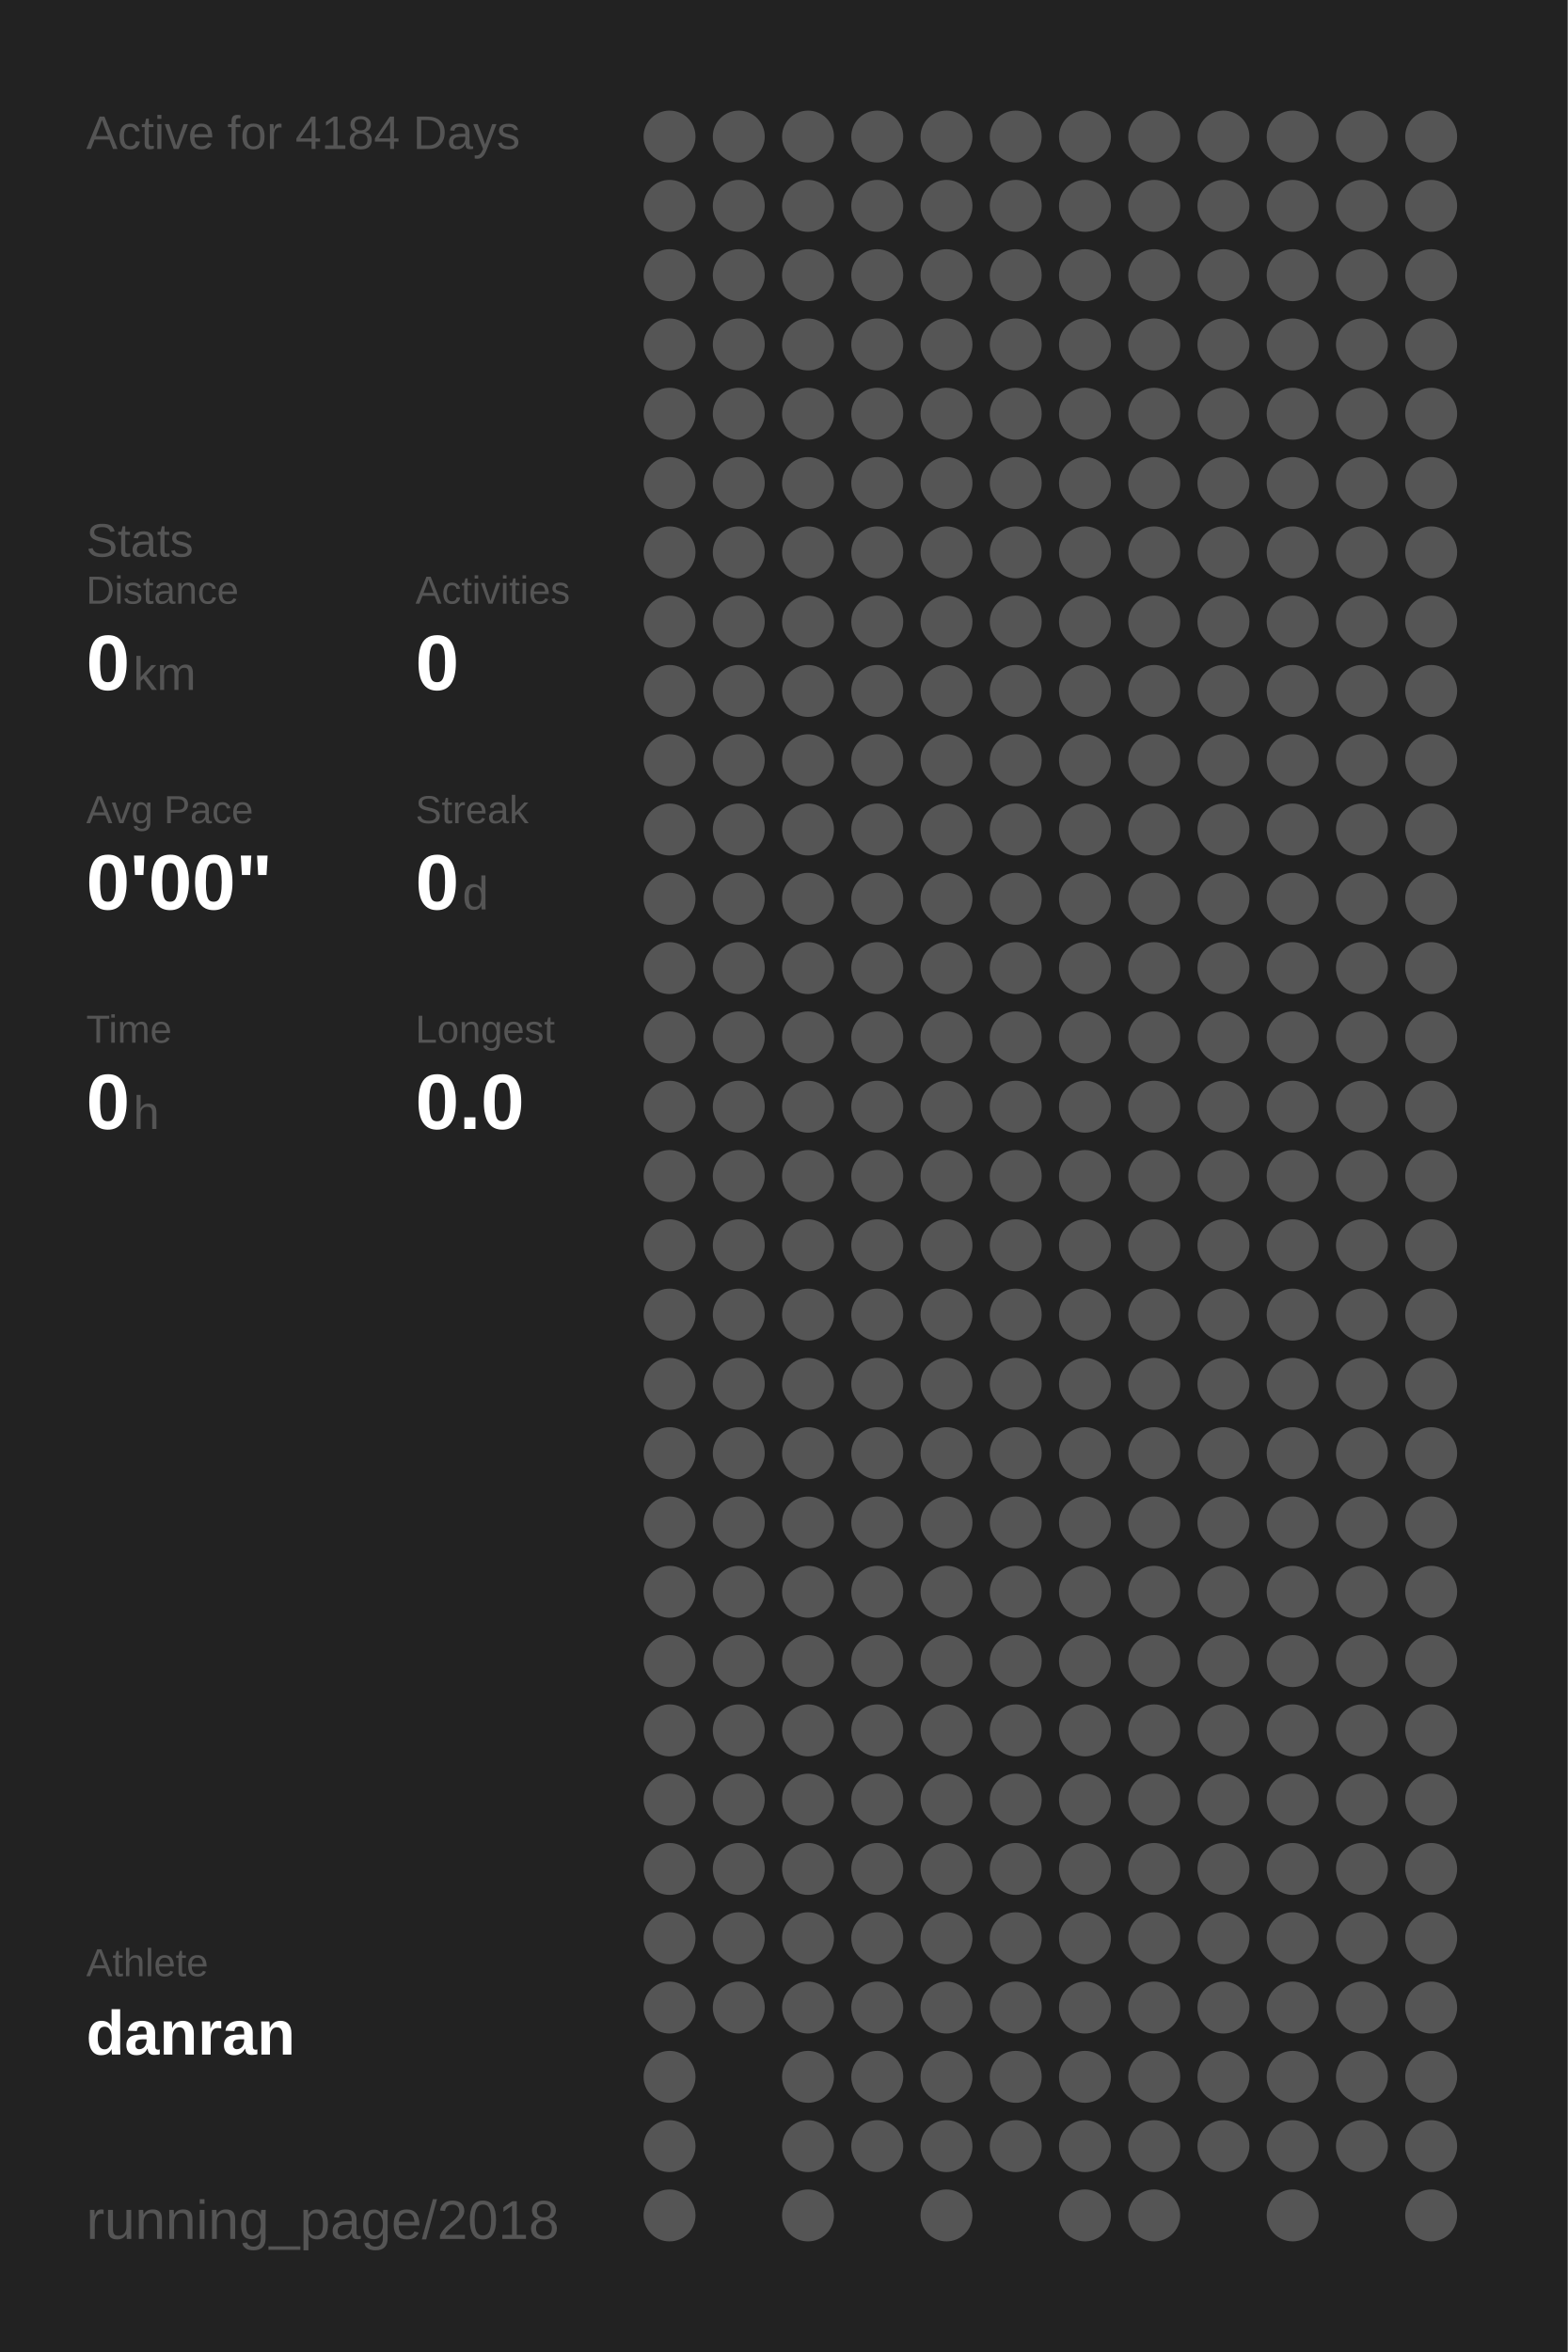
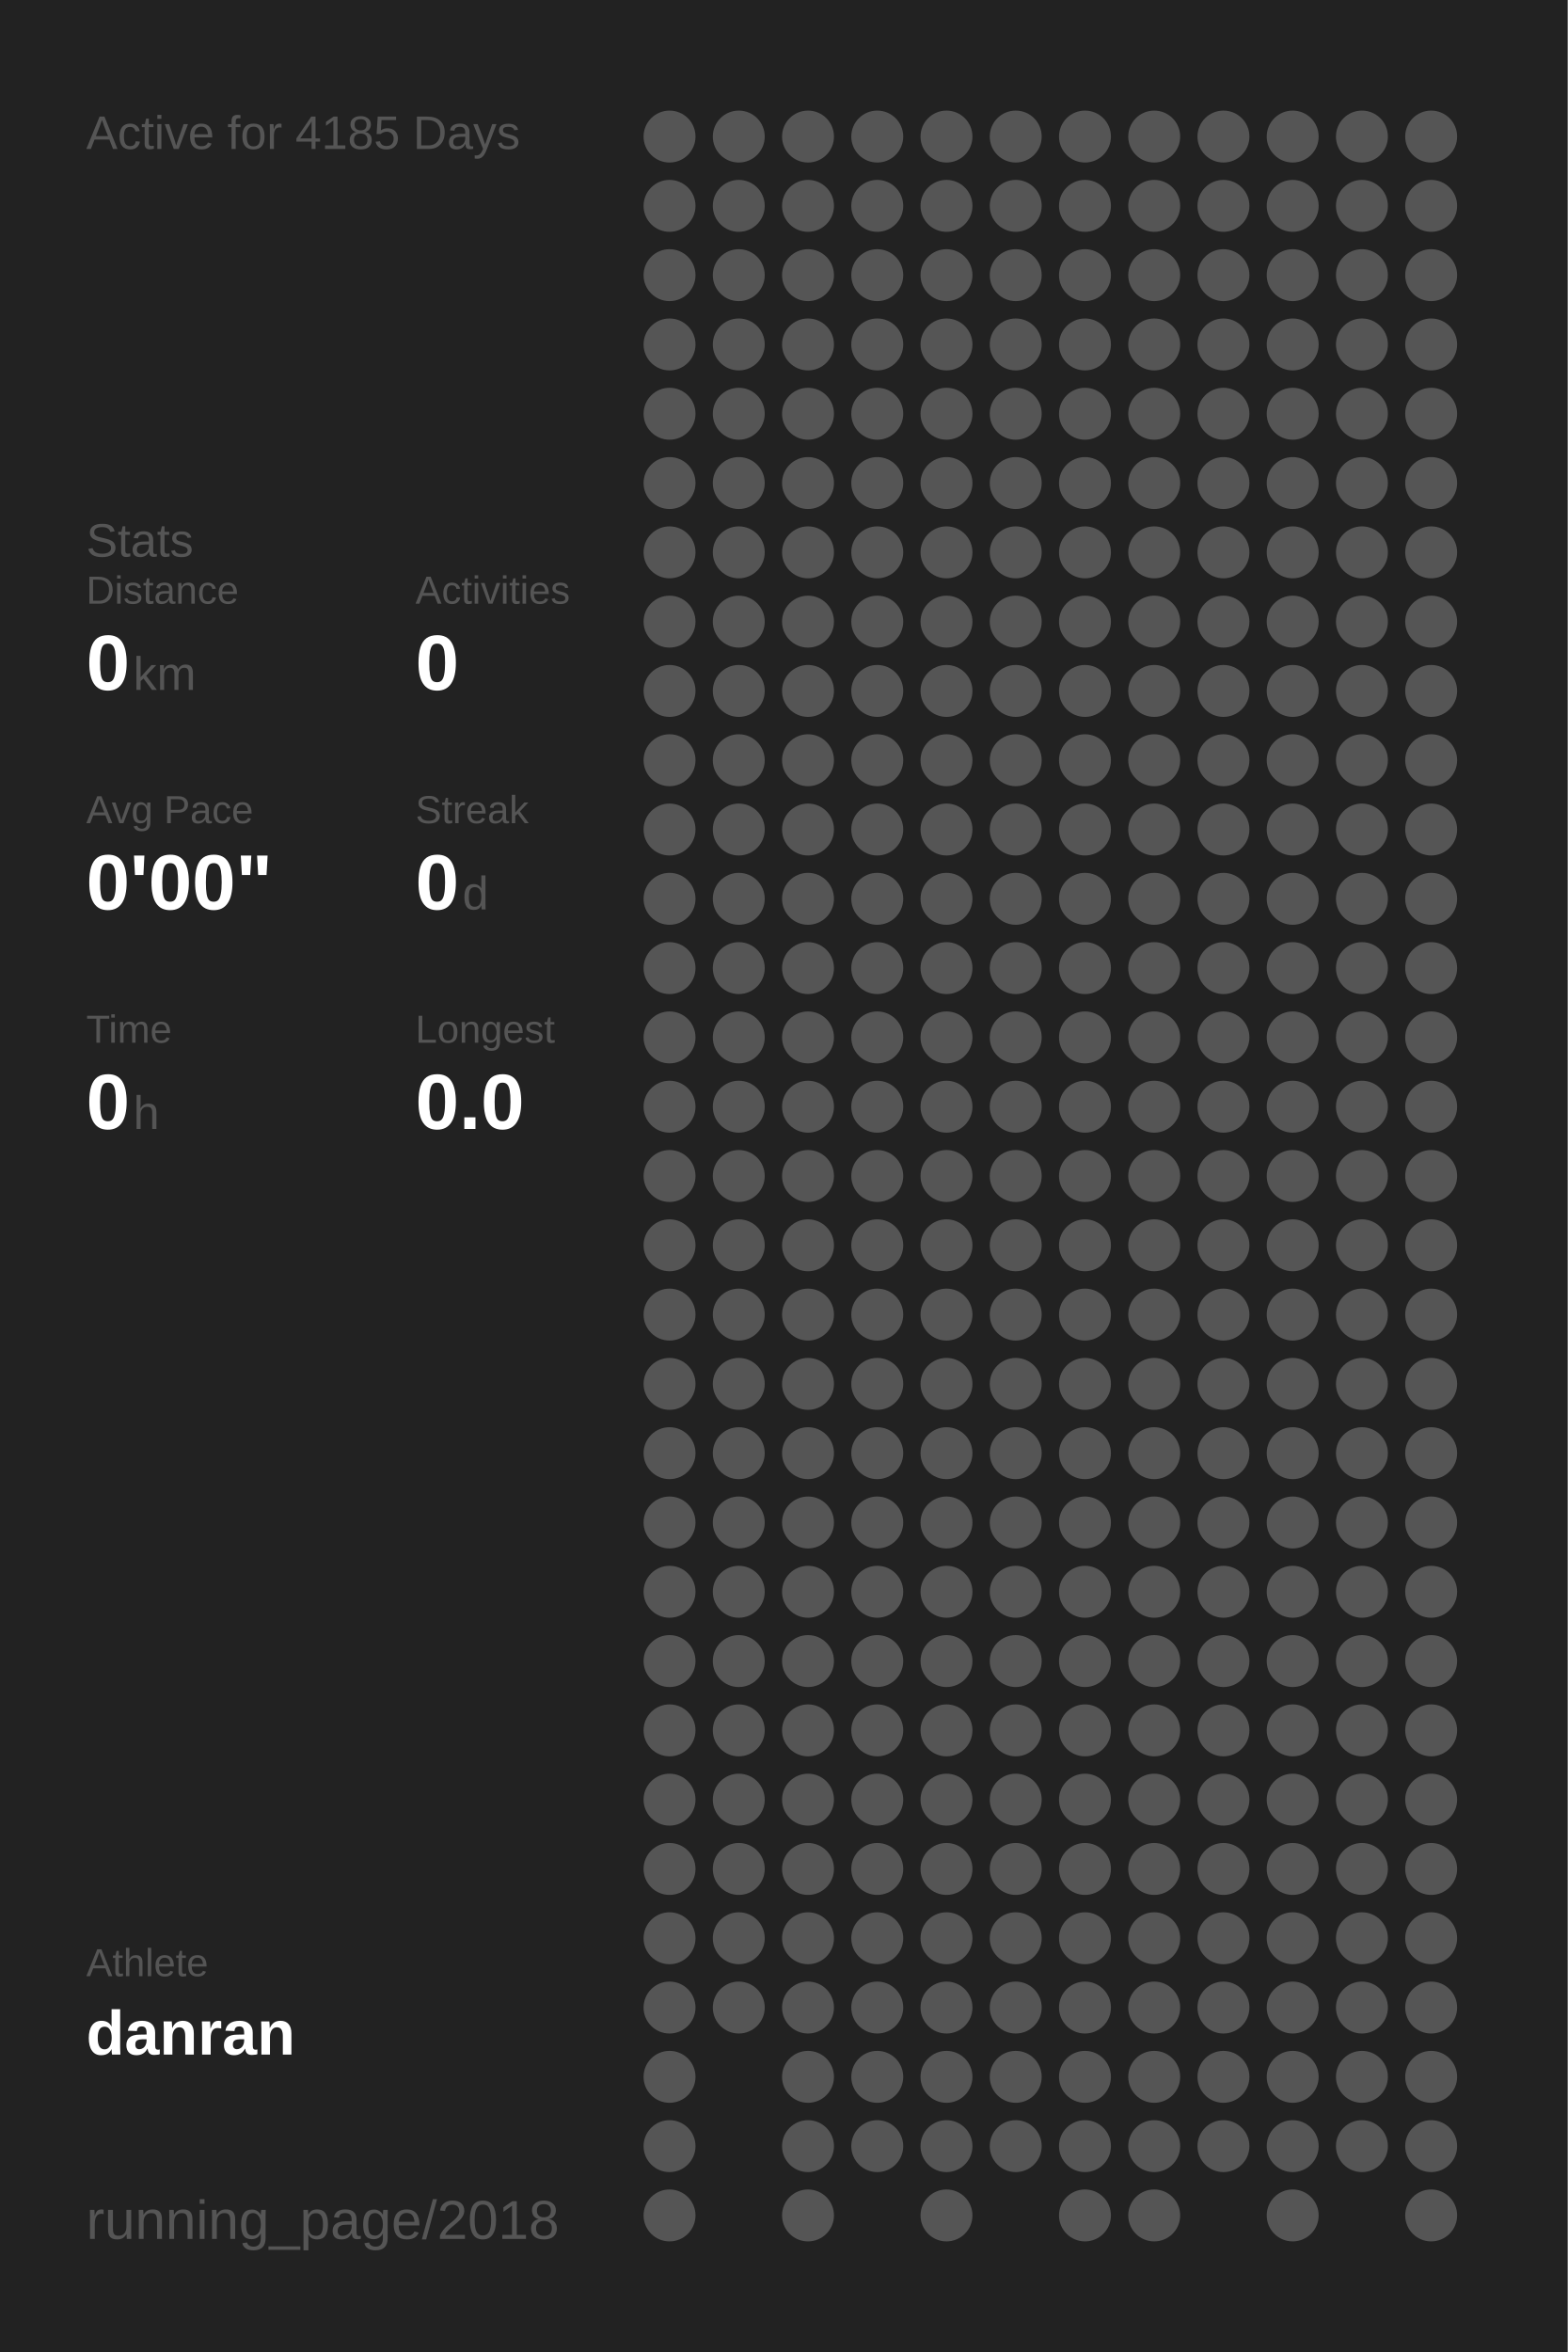
<svg xmlns="http://www.w3.org/2000/svg" baseProfile="full" height="300mm" version="1.1" viewBox="0,0,200,300" width="200mm">
  <defs />
  <rect fill="#222222" height="300" width="200" x="0" y="0" />
-   <text fill="#555555" style="font-size:6px; font-family:Arial;" x="11" y="19">Active for 4184 Days</text>
+   <text fill="#555555" style="font-size:6px; font-family:Arial;" x="11" y="19">Active for 4185 Days</text>
  <text fill="#555555" style="font-size:6px; font-family:Arial;" x="11" y="71">Stats</text>
  <text fill="#555555" style="font-size:5px; font-family:Arial;" x="11" y="77">Distance</text>
  <text fill="#FFFFFF" style="font-size:10px; font-family:Arial; font-weight:bold;" x="11" y="88">0</text>
  <text fill="#555555" style="font-size:6px; font-family:Arial;" x="17" y="88">km</text>
  <text fill="#555555" style="font-size:5px; font-family:Arial;" x="53" y="77">Activities</text>
  <text fill="#FFFFFF" style="font-size:10px; font-family:Arial; font-weight:bold;" x="53" y="88">0</text>
  <text fill="#555555" style="font-size:5px; font-family:Arial;" x="11" y="105">Avg Pace</text>
  <text fill="#FFFFFF" style="font-size:10px; font-family:Arial; font-weight:bold;" x="11" y="116">0'00"</text>
  <text fill="#555555" style="font-size:5px; font-family:Arial;" x="53" y="105">Streak</text>
  <text fill="#FFFFFF" style="font-size:10px; font-family:Arial; font-weight:bold;" x="53" y="116">0</text>
  <text fill="#555555" style="font-size:6px; font-family:Arial;" x="59" y="116">d</text>
  <text fill="#555555" style="font-size:5px; font-family:Arial;" x="11" y="133">Time</text>
  <text fill="#FFFFFF" style="font-size:10px; font-family:Arial; font-weight:bold;" x="11" y="144">0</text>
  <text fill="#555555" style="font-size:6px; font-family:Arial;" x="17" y="144">h</text>
  <text fill="#555555" style="font-size:5px; font-family:Arial;" x="53" y="133">Longest</text>
  <text fill="#FFFFFF" style="font-size:10px; font-family:Arial; font-weight:bold;" x="53" y="144">0.0</text>
  <text fill="#555555" style="font-size:5px; font-family:Arial;" x="11" y="252.065">Athlete</text>
  <text fill="#FFFFFF" style="font-size:8px; font-family:Arial; font-weight:bold;" x="11" y="262.065">danran</text>
  <text fill="#555555" style="font-size:7px; font-family:Arial;" x="11" y="285.581">running_page/2018</text>
  <circle cx="85.417" cy="17.419" fill="#555555" r="3.312" />
  <circle cx="85.417" cy="26.258" fill="#555555" r="3.312" />
  <circle cx="85.417" cy="35.097" fill="#555555" r="3.312" />
  <circle cx="85.417" cy="43.935" fill="#555555" r="3.312" />
  <circle cx="85.417" cy="52.774" fill="#555555" r="3.312" />
  <circle cx="85.417" cy="61.613" fill="#555555" r="3.312" />
  <circle cx="85.417" cy="70.452" fill="#555555" r="3.312" />
  <circle cx="85.417" cy="79.29" fill="#555555" r="3.312" />
  <circle cx="85.417" cy="88.129" fill="#555555" r="3.312" />
  <circle cx="85.417" cy="96.968" fill="#555555" r="3.312" />
  <circle cx="85.417" cy="105.806" fill="#555555" r="3.312" />
  <circle cx="85.417" cy="114.645" fill="#555555" r="3.312" />
  <circle cx="85.417" cy="123.484" fill="#555555" r="3.312" />
  <circle cx="85.417" cy="132.323" fill="#555555" r="3.312" />
  <circle cx="85.417" cy="141.161" fill="#555555" r="3.312" />
  <circle cx="85.417" cy="150" fill="#555555" r="3.312" />
  <circle cx="85.417" cy="158.839" fill="#555555" r="3.312" />
  <circle cx="85.417" cy="167.677" fill="#555555" r="3.312" />
  <circle cx="85.417" cy="176.516" fill="#555555" r="3.312" />
  <circle cx="85.417" cy="185.355" fill="#555555" r="3.312" />
  <circle cx="85.417" cy="194.194" fill="#555555" r="3.312" />
  <circle cx="85.417" cy="203.032" fill="#555555" r="3.312" />
  <circle cx="85.417" cy="211.871" fill="#555555" r="3.312" />
  <circle cx="85.417" cy="220.71" fill="#555555" r="3.312" />
  <circle cx="85.417" cy="229.548" fill="#555555" r="3.312" />
  <circle cx="85.417" cy="238.387" fill="#555555" r="3.312" />
  <circle cx="85.417" cy="247.226" fill="#555555" r="3.312" />
  <circle cx="85.417" cy="256.065" fill="#555555" r="3.312" />
  <circle cx="85.417" cy="264.903" fill="#555555" r="3.312" />
  <circle cx="85.417" cy="273.742" fill="#555555" r="3.312" />
  <circle cx="85.417" cy="282.581" fill="#555555" r="3.312" />
  <circle cx="94.25" cy="17.419" fill="#555555" r="3.312" />
  <circle cx="94.25" cy="26.258" fill="#555555" r="3.312" />
  <circle cx="94.25" cy="35.097" fill="#555555" r="3.312" />
  <circle cx="94.25" cy="43.935" fill="#555555" r="3.312" />
  <circle cx="94.25" cy="52.774" fill="#555555" r="3.312" />
  <circle cx="94.25" cy="61.613" fill="#555555" r="3.312" />
  <circle cx="94.25" cy="70.452" fill="#555555" r="3.312" />
  <circle cx="94.25" cy="79.29" fill="#555555" r="3.312" />
  <circle cx="94.25" cy="88.129" fill="#555555" r="3.312" />
  <circle cx="94.25" cy="96.968" fill="#555555" r="3.312" />
  <circle cx="94.25" cy="105.806" fill="#555555" r="3.312" />
  <circle cx="94.25" cy="114.645" fill="#555555" r="3.312" />
  <circle cx="94.25" cy="123.484" fill="#555555" r="3.312" />
  <circle cx="94.25" cy="132.323" fill="#555555" r="3.312" />
  <circle cx="94.25" cy="141.161" fill="#555555" r="3.312" />
  <circle cx="94.25" cy="150" fill="#555555" r="3.312" />
  <circle cx="94.25" cy="158.839" fill="#555555" r="3.312" />
  <circle cx="94.25" cy="167.677" fill="#555555" r="3.312" />
  <circle cx="94.25" cy="176.516" fill="#555555" r="3.312" />
  <circle cx="94.25" cy="185.355" fill="#555555" r="3.312" />
  <circle cx="94.25" cy="194.194" fill="#555555" r="3.312" />
  <circle cx="94.25" cy="203.032" fill="#555555" r="3.312" />
  <circle cx="94.25" cy="211.871" fill="#555555" r="3.312" />
  <circle cx="94.25" cy="220.71" fill="#555555" r="3.312" />
  <circle cx="94.25" cy="229.548" fill="#555555" r="3.312" />
  <circle cx="94.25" cy="238.387" fill="#555555" r="3.312" />
  <circle cx="94.25" cy="247.226" fill="#555555" r="3.312" />
  <circle cx="94.25" cy="256.065" fill="#555555" r="3.312" />
  <circle cx="103.083" cy="17.419" fill="#555555" r="3.312" />
  <circle cx="103.083" cy="26.258" fill="#555555" r="3.312" />
  <circle cx="103.083" cy="35.097" fill="#555555" r="3.312" />
  <circle cx="103.083" cy="43.935" fill="#555555" r="3.312" />
  <circle cx="103.083" cy="52.774" fill="#555555" r="3.312" />
  <circle cx="103.083" cy="61.613" fill="#555555" r="3.312" />
  <circle cx="103.083" cy="70.452" fill="#555555" r="3.312" />
  <circle cx="103.083" cy="79.29" fill="#555555" r="3.312" />
  <circle cx="103.083" cy="88.129" fill="#555555" r="3.312" />
  <circle cx="103.083" cy="96.968" fill="#555555" r="3.312" />
  <circle cx="103.083" cy="105.806" fill="#555555" r="3.312" />
  <circle cx="103.083" cy="114.645" fill="#555555" r="3.312" />
  <circle cx="103.083" cy="123.484" fill="#555555" r="3.312" />
  <circle cx="103.083" cy="132.323" fill="#555555" r="3.312" />
  <circle cx="103.083" cy="141.161" fill="#555555" r="3.312" />
  <circle cx="103.083" cy="150" fill="#555555" r="3.312" />
  <circle cx="103.083" cy="158.839" fill="#555555" r="3.312" />
  <circle cx="103.083" cy="167.677" fill="#555555" r="3.312" />
  <circle cx="103.083" cy="176.516" fill="#555555" r="3.312" />
  <circle cx="103.083" cy="185.355" fill="#555555" r="3.312" />
  <circle cx="103.083" cy="194.194" fill="#555555" r="3.312" />
  <circle cx="103.083" cy="203.032" fill="#555555" r="3.312" />
  <circle cx="103.083" cy="211.871" fill="#555555" r="3.312" />
  <circle cx="103.083" cy="220.71" fill="#555555" r="3.312" />
  <circle cx="103.083" cy="229.548" fill="#555555" r="3.312" />
  <circle cx="103.083" cy="238.387" fill="#555555" r="3.312" />
  <circle cx="103.083" cy="247.226" fill="#555555" r="3.312" />
  <circle cx="103.083" cy="256.065" fill="#555555" r="3.312" />
  <circle cx="103.083" cy="264.903" fill="#555555" r="3.312" />
  <circle cx="103.083" cy="273.742" fill="#555555" r="3.312" />
  <circle cx="103.083" cy="282.581" fill="#555555" r="3.312" />
  <circle cx="111.917" cy="17.419" fill="#555555" r="3.312" />
  <circle cx="111.917" cy="26.258" fill="#555555" r="3.312" />
  <circle cx="111.917" cy="35.097" fill="#555555" r="3.312" />
  <circle cx="111.917" cy="43.935" fill="#555555" r="3.312" />
  <circle cx="111.917" cy="52.774" fill="#555555" r="3.312" />
  <circle cx="111.917" cy="61.613" fill="#555555" r="3.312" />
  <circle cx="111.917" cy="70.452" fill="#555555" r="3.312" />
  <circle cx="111.917" cy="79.29" fill="#555555" r="3.312" />
  <circle cx="111.917" cy="88.129" fill="#555555" r="3.312" />
  <circle cx="111.917" cy="96.968" fill="#555555" r="3.312" />
  <circle cx="111.917" cy="105.806" fill="#555555" r="3.312" />
  <circle cx="111.917" cy="114.645" fill="#555555" r="3.312" />
  <circle cx="111.917" cy="123.484" fill="#555555" r="3.312" />
  <circle cx="111.917" cy="132.323" fill="#555555" r="3.312" />
  <circle cx="111.917" cy="141.161" fill="#555555" r="3.312" />
  <circle cx="111.917" cy="150" fill="#555555" r="3.312" />
  <circle cx="111.917" cy="158.839" fill="#555555" r="3.312" />
  <circle cx="111.917" cy="167.677" fill="#555555" r="3.312" />
  <circle cx="111.917" cy="176.516" fill="#555555" r="3.312" />
  <circle cx="111.917" cy="185.355" fill="#555555" r="3.312" />
  <circle cx="111.917" cy="194.194" fill="#555555" r="3.312" />
  <circle cx="111.917" cy="203.032" fill="#555555" r="3.312" />
  <circle cx="111.917" cy="211.871" fill="#555555" r="3.312" />
  <circle cx="111.917" cy="220.71" fill="#555555" r="3.312" />
  <circle cx="111.917" cy="229.548" fill="#555555" r="3.312" />
  <circle cx="111.917" cy="238.387" fill="#555555" r="3.312" />
  <circle cx="111.917" cy="247.226" fill="#555555" r="3.312" />
  <circle cx="111.917" cy="256.065" fill="#555555" r="3.312" />
  <circle cx="111.917" cy="264.903" fill="#555555" r="3.312" />
  <circle cx="111.917" cy="273.742" fill="#555555" r="3.312" />
  <circle cx="120.75" cy="17.419" fill="#555555" r="3.312" />
  <circle cx="120.75" cy="26.258" fill="#555555" r="3.312" />
  <circle cx="120.75" cy="35.097" fill="#555555" r="3.312" />
  <circle cx="120.75" cy="43.935" fill="#555555" r="3.312" />
  <circle cx="120.75" cy="52.774" fill="#555555" r="3.312" />
  <circle cx="120.75" cy="61.613" fill="#555555" r="3.312" />
  <circle cx="120.75" cy="70.452" fill="#555555" r="3.312" />
  <circle cx="120.75" cy="79.29" fill="#555555" r="3.312" />
  <circle cx="120.75" cy="88.129" fill="#555555" r="3.312" />
  <circle cx="120.75" cy="96.968" fill="#555555" r="3.312" />
  <circle cx="120.75" cy="105.806" fill="#555555" r="3.312" />
  <circle cx="120.75" cy="114.645" fill="#555555" r="3.312" />
  <circle cx="120.75" cy="123.484" fill="#555555" r="3.312" />
  <circle cx="120.75" cy="132.323" fill="#555555" r="3.312" />
  <circle cx="120.75" cy="141.161" fill="#555555" r="3.312" />
  <circle cx="120.75" cy="150" fill="#555555" r="3.312" />
  <circle cx="120.75" cy="158.839" fill="#555555" r="3.312" />
  <circle cx="120.75" cy="167.677" fill="#555555" r="3.312" />
  <circle cx="120.75" cy="176.516" fill="#555555" r="3.312" />
  <circle cx="120.75" cy="185.355" fill="#555555" r="3.312" />
  <circle cx="120.75" cy="194.194" fill="#555555" r="3.312" />
  <circle cx="120.75" cy="203.032" fill="#555555" r="3.312" />
  <circle cx="120.75" cy="211.871" fill="#555555" r="3.312" />
  <circle cx="120.75" cy="220.71" fill="#555555" r="3.312" />
  <circle cx="120.75" cy="229.548" fill="#555555" r="3.312" />
  <circle cx="120.75" cy="238.387" fill="#555555" r="3.312" />
  <circle cx="120.75" cy="247.226" fill="#555555" r="3.312" />
  <circle cx="120.75" cy="256.065" fill="#555555" r="3.312" />
  <circle cx="120.75" cy="264.903" fill="#555555" r="3.312" />
  <circle cx="120.75" cy="273.742" fill="#555555" r="3.312" />
  <circle cx="120.75" cy="282.581" fill="#555555" r="3.312" />
  <circle cx="129.583" cy="17.419" fill="#555555" r="3.312" />
  <circle cx="129.583" cy="26.258" fill="#555555" r="3.312" />
  <circle cx="129.583" cy="35.097" fill="#555555" r="3.312" />
  <circle cx="129.583" cy="43.935" fill="#555555" r="3.312" />
  <circle cx="129.583" cy="52.774" fill="#555555" r="3.312" />
  <circle cx="129.583" cy="61.613" fill="#555555" r="3.312" />
  <circle cx="129.583" cy="70.452" fill="#555555" r="3.312" />
  <circle cx="129.583" cy="79.29" fill="#555555" r="3.312" />
  <circle cx="129.583" cy="88.129" fill="#555555" r="3.312" />
  <circle cx="129.583" cy="96.968" fill="#555555" r="3.312" />
  <circle cx="129.583" cy="105.806" fill="#555555" r="3.312" />
  <circle cx="129.583" cy="114.645" fill="#555555" r="3.312" />
  <circle cx="129.583" cy="123.484" fill="#555555" r="3.312" />
  <circle cx="129.583" cy="132.323" fill="#555555" r="3.312" />
  <circle cx="129.583" cy="141.161" fill="#555555" r="3.312" />
  <circle cx="129.583" cy="150" fill="#555555" r="3.312" />
  <circle cx="129.583" cy="158.839" fill="#555555" r="3.312" />
  <circle cx="129.583" cy="167.677" fill="#555555" r="3.312" />
  <circle cx="129.583" cy="176.516" fill="#555555" r="3.312" />
  <circle cx="129.583" cy="185.355" fill="#555555" r="3.312" />
  <circle cx="129.583" cy="194.194" fill="#555555" r="3.312" />
  <circle cx="129.583" cy="203.032" fill="#555555" r="3.312" />
  <circle cx="129.583" cy="211.871" fill="#555555" r="3.312" />
  <circle cx="129.583" cy="220.71" fill="#555555" r="3.312" />
  <circle cx="129.583" cy="229.548" fill="#555555" r="3.312" />
  <circle cx="129.583" cy="238.387" fill="#555555" r="3.312" />
  <circle cx="129.583" cy="247.226" fill="#555555" r="3.312" />
  <circle cx="129.583" cy="256.065" fill="#555555" r="3.312" />
  <circle cx="129.583" cy="264.903" fill="#555555" r="3.312" />
  <circle cx="129.583" cy="273.742" fill="#555555" r="3.312" />
  <circle cx="138.417" cy="17.419" fill="#555555" r="3.312" />
  <circle cx="138.417" cy="26.258" fill="#555555" r="3.312" />
  <circle cx="138.417" cy="35.097" fill="#555555" r="3.312" />
  <circle cx="138.417" cy="43.935" fill="#555555" r="3.312" />
  <circle cx="138.417" cy="52.774" fill="#555555" r="3.312" />
  <circle cx="138.417" cy="61.613" fill="#555555" r="3.312" />
  <circle cx="138.417" cy="70.452" fill="#555555" r="3.312" />
  <circle cx="138.417" cy="79.29" fill="#555555" r="3.312" />
  <circle cx="138.417" cy="88.129" fill="#555555" r="3.312" />
  <circle cx="138.417" cy="96.968" fill="#555555" r="3.312" />
  <circle cx="138.417" cy="105.806" fill="#555555" r="3.312" />
  <circle cx="138.417" cy="114.645" fill="#555555" r="3.312" />
  <circle cx="138.417" cy="123.484" fill="#555555" r="3.312" />
  <circle cx="138.417" cy="132.323" fill="#555555" r="3.312" />
  <circle cx="138.417" cy="141.161" fill="#555555" r="3.312" />
  <circle cx="138.417" cy="150" fill="#555555" r="3.312" />
  <circle cx="138.417" cy="158.839" fill="#555555" r="3.312" />
  <circle cx="138.417" cy="167.677" fill="#555555" r="3.312" />
  <circle cx="138.417" cy="176.516" fill="#555555" r="3.312" />
  <circle cx="138.417" cy="185.355" fill="#555555" r="3.312" />
  <circle cx="138.417" cy="194.194" fill="#555555" r="3.312" />
  <circle cx="138.417" cy="203.032" fill="#555555" r="3.312" />
  <circle cx="138.417" cy="211.871" fill="#555555" r="3.312" />
  <circle cx="138.417" cy="220.71" fill="#555555" r="3.312" />
  <circle cx="138.417" cy="229.548" fill="#555555" r="3.312" />
  <circle cx="138.417" cy="238.387" fill="#555555" r="3.312" />
  <circle cx="138.417" cy="247.226" fill="#555555" r="3.312" />
  <circle cx="138.417" cy="256.065" fill="#555555" r="3.312" />
  <circle cx="138.417" cy="264.903" fill="#555555" r="3.312" />
  <circle cx="138.417" cy="273.742" fill="#555555" r="3.312" />
  <circle cx="138.417" cy="282.581" fill="#555555" r="3.312" />
  <circle cx="147.25" cy="17.419" fill="#555555" r="3.312" />
  <circle cx="147.25" cy="26.258" fill="#555555" r="3.312" />
  <circle cx="147.25" cy="35.097" fill="#555555" r="3.312" />
  <circle cx="147.25" cy="43.935" fill="#555555" r="3.312" />
  <circle cx="147.25" cy="52.774" fill="#555555" r="3.312" />
  <circle cx="147.25" cy="61.613" fill="#555555" r="3.312" />
  <circle cx="147.25" cy="70.452" fill="#555555" r="3.312" />
  <circle cx="147.25" cy="79.29" fill="#555555" r="3.312" />
  <circle cx="147.25" cy="88.129" fill="#555555" r="3.312" />
  <circle cx="147.25" cy="96.968" fill="#555555" r="3.312" />
  <circle cx="147.25" cy="105.806" fill="#555555" r="3.312" />
  <circle cx="147.25" cy="114.645" fill="#555555" r="3.312" />
  <circle cx="147.25" cy="123.484" fill="#555555" r="3.312" />
  <circle cx="147.25" cy="132.323" fill="#555555" r="3.312" />
  <circle cx="147.25" cy="141.161" fill="#555555" r="3.312" />
  <circle cx="147.25" cy="150" fill="#555555" r="3.312" />
  <circle cx="147.25" cy="158.839" fill="#555555" r="3.312" />
  <circle cx="147.25" cy="167.677" fill="#555555" r="3.312" />
  <circle cx="147.25" cy="176.516" fill="#555555" r="3.312" />
  <circle cx="147.25" cy="185.355" fill="#555555" r="3.312" />
  <circle cx="147.25" cy="194.194" fill="#555555" r="3.312" />
  <circle cx="147.25" cy="203.032" fill="#555555" r="3.312" />
  <circle cx="147.25" cy="211.871" fill="#555555" r="3.312" />
  <circle cx="147.25" cy="220.71" fill="#555555" r="3.312" />
  <circle cx="147.25" cy="229.548" fill="#555555" r="3.312" />
  <circle cx="147.25" cy="238.387" fill="#555555" r="3.312" />
  <circle cx="147.25" cy="247.226" fill="#555555" r="3.312" />
  <circle cx="147.25" cy="256.065" fill="#555555" r="3.312" />
  <circle cx="147.25" cy="264.903" fill="#555555" r="3.312" />
  <circle cx="147.25" cy="273.742" fill="#555555" r="3.312" />
  <circle cx="147.25" cy="282.581" fill="#555555" r="3.312" />
  <circle cx="156.083" cy="17.419" fill="#555555" r="3.312" />
  <circle cx="156.083" cy="26.258" fill="#555555" r="3.312" />
  <circle cx="156.083" cy="35.097" fill="#555555" r="3.312" />
  <circle cx="156.083" cy="43.935" fill="#555555" r="3.312" />
  <circle cx="156.083" cy="52.774" fill="#555555" r="3.312" />
  <circle cx="156.083" cy="61.613" fill="#555555" r="3.312" />
  <circle cx="156.083" cy="70.452" fill="#555555" r="3.312" />
  <circle cx="156.083" cy="79.29" fill="#555555" r="3.312" />
  <circle cx="156.083" cy="88.129" fill="#555555" r="3.312" />
  <circle cx="156.083" cy="96.968" fill="#555555" r="3.312" />
  <circle cx="156.083" cy="105.806" fill="#555555" r="3.312" />
  <circle cx="156.083" cy="114.645" fill="#555555" r="3.312" />
  <circle cx="156.083" cy="123.484" fill="#555555" r="3.312" />
  <circle cx="156.083" cy="132.323" fill="#555555" r="3.312" />
  <circle cx="156.083" cy="141.161" fill="#555555" r="3.312" />
  <circle cx="156.083" cy="150" fill="#555555" r="3.312" />
  <circle cx="156.083" cy="158.839" fill="#555555" r="3.312" />
  <circle cx="156.083" cy="167.677" fill="#555555" r="3.312" />
  <circle cx="156.083" cy="176.516" fill="#555555" r="3.312" />
  <circle cx="156.083" cy="185.355" fill="#555555" r="3.312" />
  <circle cx="156.083" cy="194.194" fill="#555555" r="3.312" />
  <circle cx="156.083" cy="203.032" fill="#555555" r="3.312" />
  <circle cx="156.083" cy="211.871" fill="#555555" r="3.312" />
  <circle cx="156.083" cy="220.71" fill="#555555" r="3.312" />
  <circle cx="156.083" cy="229.548" fill="#555555" r="3.312" />
  <circle cx="156.083" cy="238.387" fill="#555555" r="3.312" />
  <circle cx="156.083" cy="247.226" fill="#555555" r="3.312" />
  <circle cx="156.083" cy="256.065" fill="#555555" r="3.312" />
  <circle cx="156.083" cy="264.903" fill="#555555" r="3.312" />
  <circle cx="156.083" cy="273.742" fill="#555555" r="3.312" />
  <circle cx="164.917" cy="17.419" fill="#555555" r="3.312" />
  <circle cx="164.917" cy="26.258" fill="#555555" r="3.312" />
  <circle cx="164.917" cy="35.097" fill="#555555" r="3.312" />
  <circle cx="164.917" cy="43.935" fill="#555555" r="3.312" />
  <circle cx="164.917" cy="52.774" fill="#555555" r="3.312" />
  <circle cx="164.917" cy="61.613" fill="#555555" r="3.312" />
  <circle cx="164.917" cy="70.452" fill="#555555" r="3.312" />
  <circle cx="164.917" cy="79.29" fill="#555555" r="3.312" />
  <circle cx="164.917" cy="88.129" fill="#555555" r="3.312" />
  <circle cx="164.917" cy="96.968" fill="#555555" r="3.312" />
  <circle cx="164.917" cy="105.806" fill="#555555" r="3.312" />
  <circle cx="164.917" cy="114.645" fill="#555555" r="3.312" />
  <circle cx="164.917" cy="123.484" fill="#555555" r="3.312" />
  <circle cx="164.917" cy="132.323" fill="#555555" r="3.312" />
  <circle cx="164.917" cy="141.161" fill="#555555" r="3.312" />
  <circle cx="164.917" cy="150" fill="#555555" r="3.312" />
  <circle cx="164.917" cy="158.839" fill="#555555" r="3.312" />
  <circle cx="164.917" cy="167.677" fill="#555555" r="3.312" />
  <circle cx="164.917" cy="176.516" fill="#555555" r="3.312" />
  <circle cx="164.917" cy="185.355" fill="#555555" r="3.312" />
  <circle cx="164.917" cy="194.194" fill="#555555" r="3.312" />
  <circle cx="164.917" cy="203.032" fill="#555555" r="3.312" />
  <circle cx="164.917" cy="211.871" fill="#555555" r="3.312" />
  <circle cx="164.917" cy="220.71" fill="#555555" r="3.312" />
  <circle cx="164.917" cy="229.548" fill="#555555" r="3.312" />
  <circle cx="164.917" cy="238.387" fill="#555555" r="3.312" />
  <circle cx="164.917" cy="247.226" fill="#555555" r="3.312" />
  <circle cx="164.917" cy="256.065" fill="#555555" r="3.312" />
  <circle cx="164.917" cy="264.903" fill="#555555" r="3.312" />
  <circle cx="164.917" cy="273.742" fill="#555555" r="3.312" />
  <circle cx="164.917" cy="282.581" fill="#555555" r="3.312" />
  <circle cx="173.75" cy="17.419" fill="#555555" r="3.312" />
  <circle cx="173.75" cy="26.258" fill="#555555" r="3.312" />
  <circle cx="173.75" cy="35.097" fill="#555555" r="3.312" />
  <circle cx="173.75" cy="43.935" fill="#555555" r="3.312" />
  <circle cx="173.75" cy="52.774" fill="#555555" r="3.312" />
  <circle cx="173.75" cy="61.613" fill="#555555" r="3.312" />
  <circle cx="173.75" cy="70.452" fill="#555555" r="3.312" />
  <circle cx="173.75" cy="79.29" fill="#555555" r="3.312" />
  <circle cx="173.75" cy="88.129" fill="#555555" r="3.312" />
  <circle cx="173.75" cy="96.968" fill="#555555" r="3.312" />
  <circle cx="173.75" cy="105.806" fill="#555555" r="3.312" />
  <circle cx="173.75" cy="114.645" fill="#555555" r="3.312" />
  <circle cx="173.75" cy="123.484" fill="#555555" r="3.312" />
  <circle cx="173.75" cy="132.323" fill="#555555" r="3.312" />
  <circle cx="173.75" cy="141.161" fill="#555555" r="3.312" />
  <circle cx="173.75" cy="150" fill="#555555" r="3.312" />
  <circle cx="173.75" cy="158.839" fill="#555555" r="3.312" />
  <circle cx="173.75" cy="167.677" fill="#555555" r="3.312" />
  <circle cx="173.75" cy="176.516" fill="#555555" r="3.312" />
  <circle cx="173.75" cy="185.355" fill="#555555" r="3.312" />
  <circle cx="173.75" cy="194.194" fill="#555555" r="3.312" />
  <circle cx="173.75" cy="203.032" fill="#555555" r="3.312" />
  <circle cx="173.75" cy="211.871" fill="#555555" r="3.312" />
  <circle cx="173.75" cy="220.71" fill="#555555" r="3.312" />
  <circle cx="173.75" cy="229.548" fill="#555555" r="3.312" />
  <circle cx="173.75" cy="238.387" fill="#555555" r="3.312" />
  <circle cx="173.75" cy="247.226" fill="#555555" r="3.312" />
  <circle cx="173.75" cy="256.065" fill="#555555" r="3.312" />
  <circle cx="173.75" cy="264.903" fill="#555555" r="3.312" />
  <circle cx="173.75" cy="273.742" fill="#555555" r="3.312" />
  <circle cx="182.583" cy="17.419" fill="#555555" r="3.312" />
  <circle cx="182.583" cy="26.258" fill="#555555" r="3.312" />
  <circle cx="182.583" cy="35.097" fill="#555555" r="3.312" />
  <circle cx="182.583" cy="43.935" fill="#555555" r="3.312" />
  <circle cx="182.583" cy="52.774" fill="#555555" r="3.312" />
  <circle cx="182.583" cy="61.613" fill="#555555" r="3.312" />
  <circle cx="182.583" cy="70.452" fill="#555555" r="3.312" />
  <circle cx="182.583" cy="79.29" fill="#555555" r="3.312" />
  <circle cx="182.583" cy="88.129" fill="#555555" r="3.312" />
  <circle cx="182.583" cy="96.968" fill="#555555" r="3.312" />
  <circle cx="182.583" cy="105.806" fill="#555555" r="3.312" />
  <circle cx="182.583" cy="114.645" fill="#555555" r="3.312" />
  <circle cx="182.583" cy="123.484" fill="#555555" r="3.312" />
  <circle cx="182.583" cy="132.323" fill="#555555" r="3.312" />
  <circle cx="182.583" cy="141.161" fill="#555555" r="3.312" />
  <circle cx="182.583" cy="150" fill="#555555" r="3.312" />
  <circle cx="182.583" cy="158.839" fill="#555555" r="3.312" />
  <circle cx="182.583" cy="167.677" fill="#555555" r="3.312" />
  <circle cx="182.583" cy="176.516" fill="#555555" r="3.312" />
  <circle cx="182.583" cy="185.355" fill="#555555" r="3.312" />
  <circle cx="182.583" cy="194.194" fill="#555555" r="3.312" />
  <circle cx="182.583" cy="203.032" fill="#555555" r="3.312" />
  <circle cx="182.583" cy="211.871" fill="#555555" r="3.312" />
  <circle cx="182.583" cy="220.71" fill="#555555" r="3.312" />
  <circle cx="182.583" cy="229.548" fill="#555555" r="3.312" />
  <circle cx="182.583" cy="238.387" fill="#555555" r="3.312" />
  <circle cx="182.583" cy="247.226" fill="#555555" r="3.312" />
  <circle cx="182.583" cy="256.065" fill="#555555" r="3.312" />
  <circle cx="182.583" cy="264.903" fill="#555555" r="3.312" />
  <circle cx="182.583" cy="273.742" fill="#555555" r="3.312" />
  <circle cx="182.583" cy="282.581" fill="#555555" r="3.312" />
</svg>
